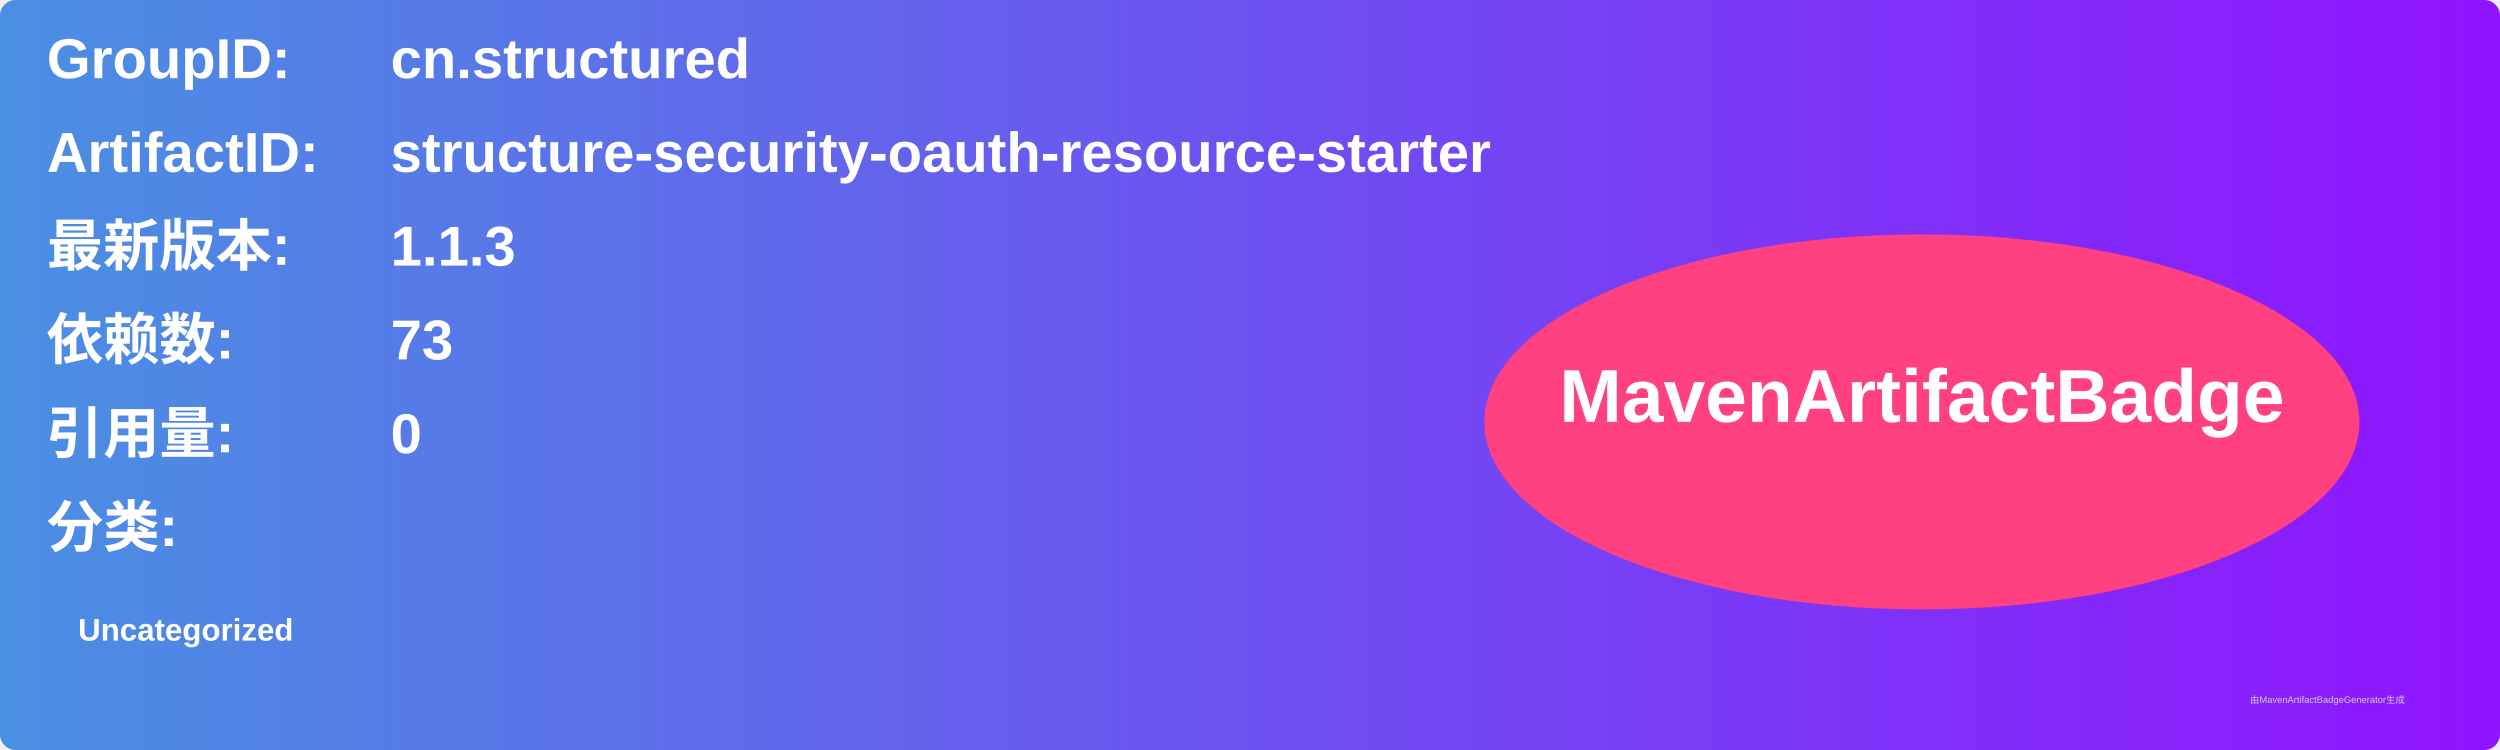
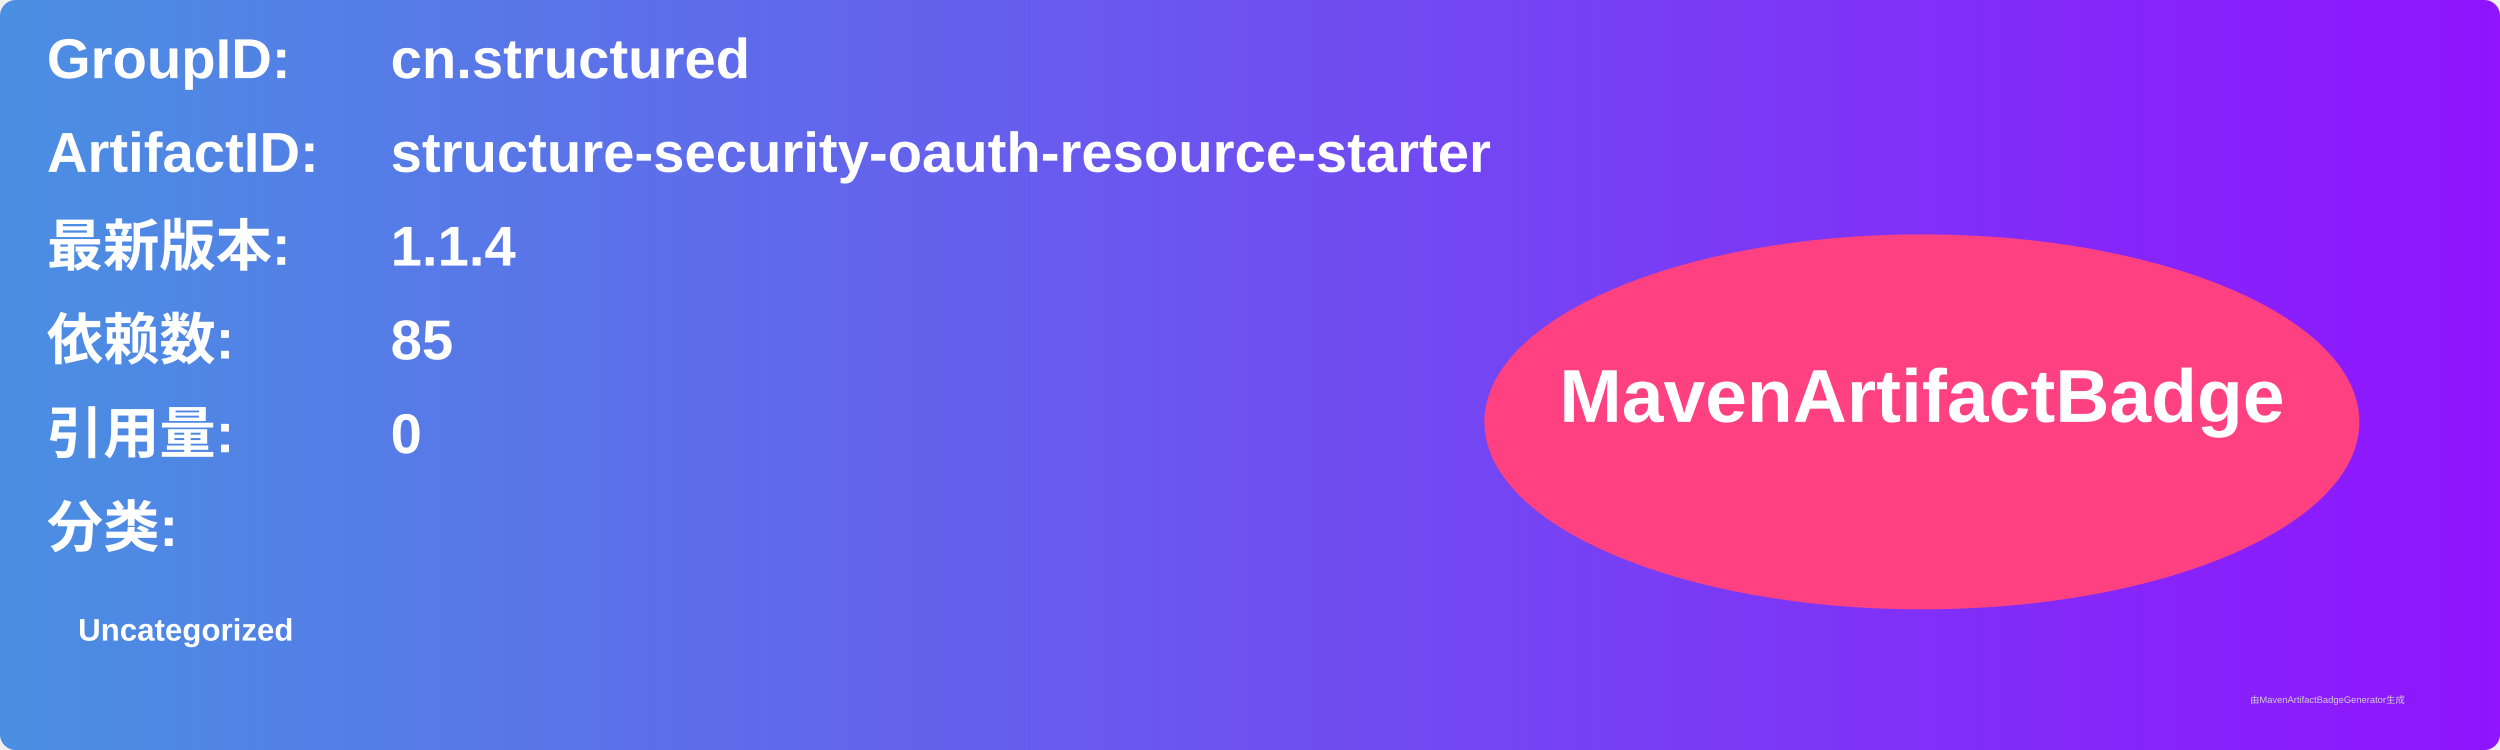
<svg xmlns="http://www.w3.org/2000/svg" width="800" height="240" viewBox="0 0 800 240">
  <linearGradient id="grad" x1="0%" y1="0%" x2="100%" y2="0%">
    <stop offset="0%" stop-color="#4a90e2" />
    <stop offset="100%" stop-color="#9013fe" />
  </linearGradient>
  <rect width="100%" height="100%" rx="5" ry="5" fill="url(#grad)" />
  <g transform="translate(15, 15)">
    <text x="0" y="10" font-family="Arial" font-size="18" fill="white" font-weight="bold" width="260">GroupID:</text>
    <text x="110" y="10" font-family="Arial" font-size="18" fill="white" font-weight="bold" width="460">cn.structured</text>
    <text x="0" y="40" font-family="Arial" font-size="18" fill="white" font-weight="bold" width="260">ArtifactID:</text>
    <text x="110" y="40" font-family="Arial" font-size="18" fill="white" font-weight="bold" width="460">structure-security-oauth-resource-starter</text>
    <text x="0" y="70" font-family="Arial" font-size="18" fill="white" font-weight="bold">最新版本:</text>
    <text x="110" y="70" font-family="Arial" font-size="18" fill="white" font-weight="bold">
-       <tspan font-weight="bold">1.1.3</tspan>
+       <tspan font-weight="bold">1.1.4</tspan>
    </text>
    <text x="0" y="100" font-family="Arial" font-size="18" fill="white" font-weight="bold">依赖数: </text>
    <text x="110" y="100" font-family="Arial" font-size="18" fill="white">
-       <tspan font-weight="bold">73</tspan>
+       <tspan font-weight="bold">85</tspan>
    </text>
    <text x="0" y="130" font-family="Arial" font-size="18" fill="white" font-weight="bold">引用量: </text>
    <text x="110" y="130" font-family="Arial" font-size="18" fill="white">
      <tspan font-weight="bold">0</tspan>
    </text>
    <text x="0" y="160" font-family="Arial" font-size="18" fill="white" font-weight="bold">分类:</text>
    <text x="10" y="190" font-family="Arial" font-size="10" fill="white">
      <tspan font-weight="bold">Uncategorized</tspan>
    </text>
    <ellipse cx="600" cy="120" rx="140" ry="60" fill="#ff4081" />
    <text x="600" y="120" text-anchor="middle" font-family="Arial" font-size="24" fill="white" font-weight="bold">MavenArtifactBadge</text>
  </g>
  <text x="720" y="225" font-family="Arial" font-size="3" fill="#d0d0d0">由MavenArtifactBadgeGenerator生成</text>
</svg>
